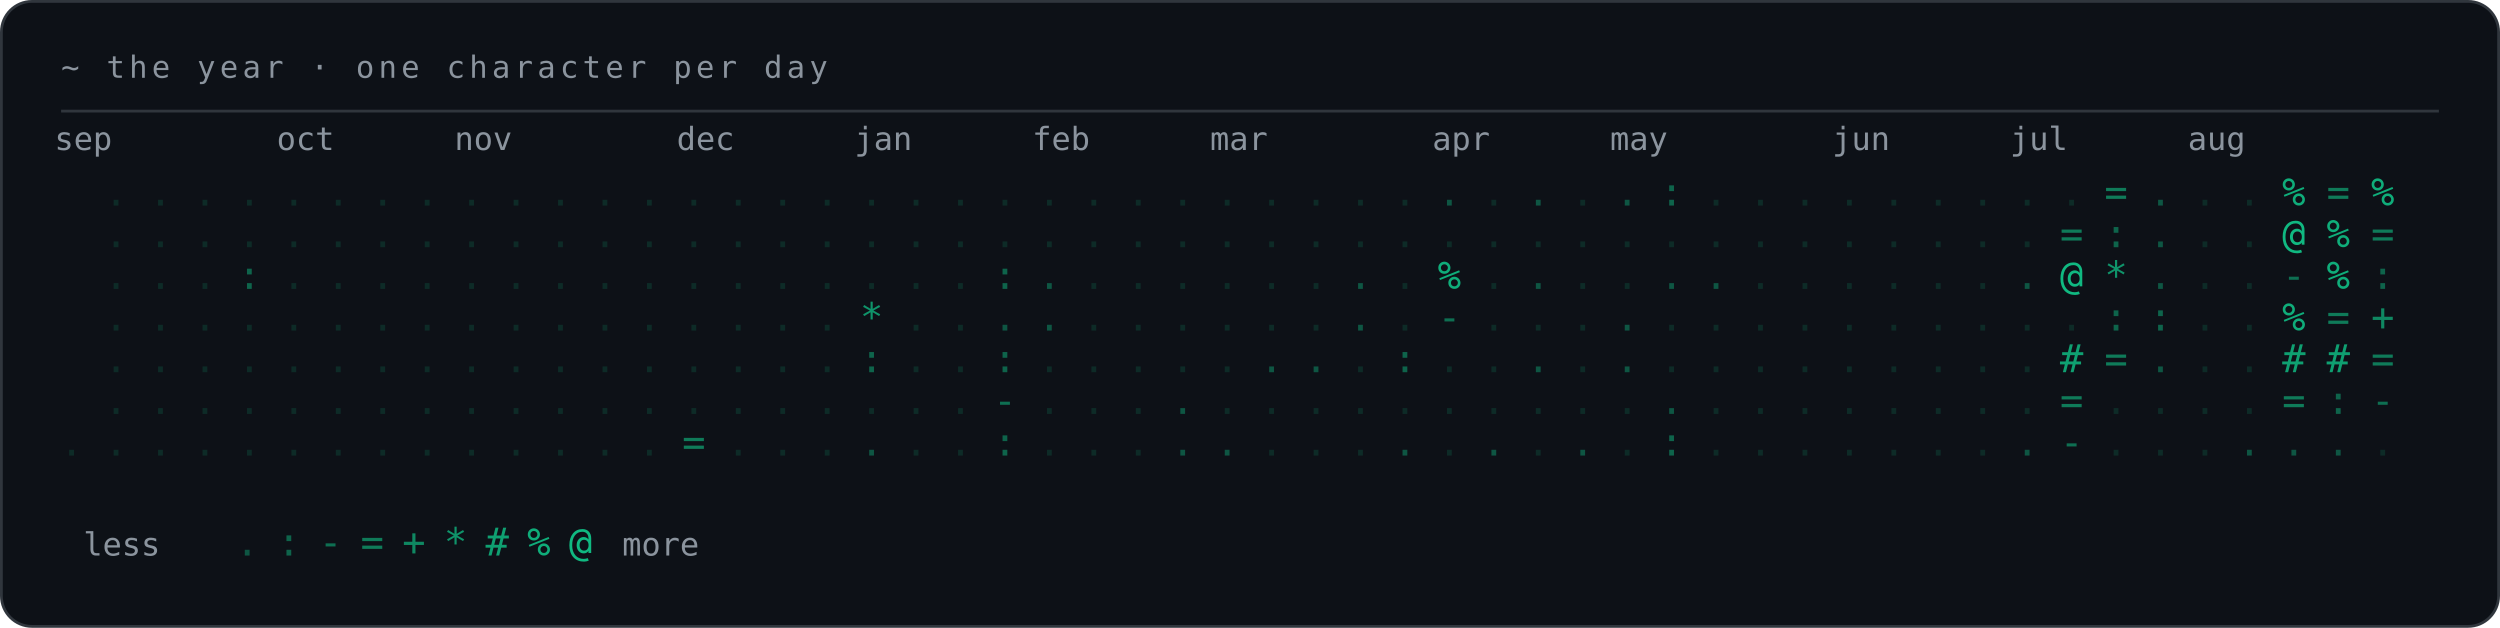
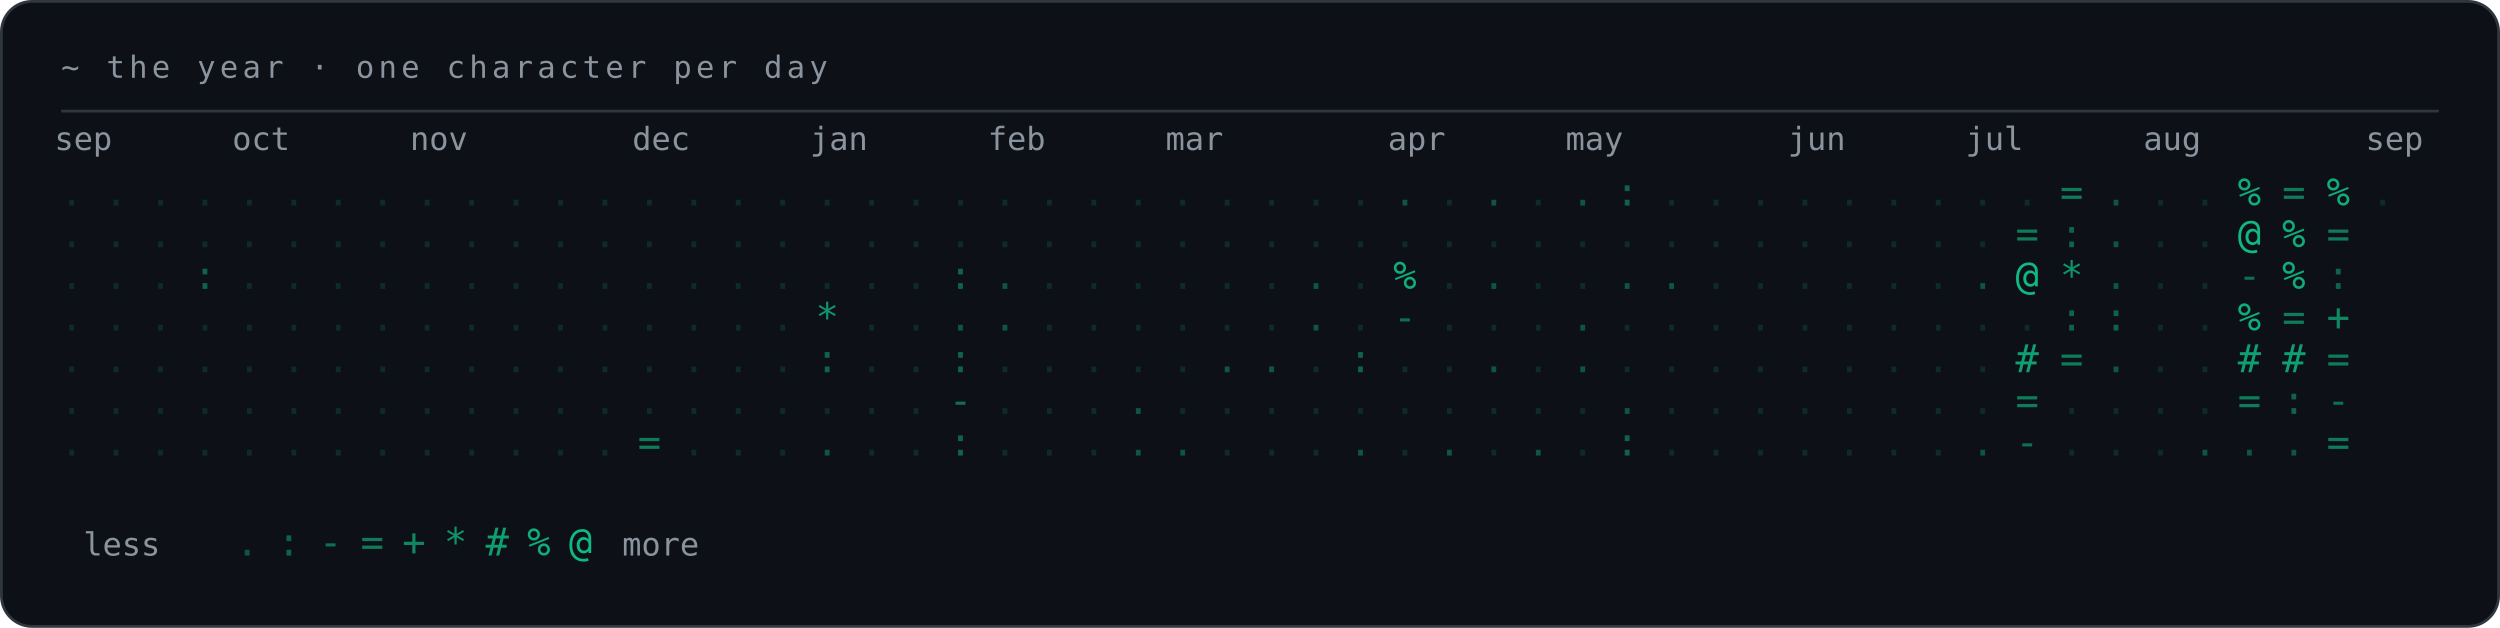
<svg xmlns="http://www.w3.org/2000/svg" width="900" height="226" viewBox="0 0 900 226" role="img">
  <style>text{font-family:ui-monospace, SFMono-Regular, 'JetBrains Mono', Menlo, Consolas, monospace;}.lb{fill:#8B949E;font-size:11px;letter-spacing:.14em;}.big{fill:#10B981;font-size:44px;font-weight:700;}.md{fill:#C9D1D9;font-size:15px;}.sm{fill:#8B949E;font-size:11.5px;}.nm{fill:#C9D1D9;font-size:19px;font-weight:700;}</style>
  <rect x=".5" y=".5" width="899" height="225" rx="11" fill="#0D1117" stroke="#30363D" />
  <text class="lb" x="22" y="28">~ the year  ·  one character per day</text>
  <line x1="22" y1="40" x2="878" y2="40" stroke="#30363D" />
  <text y="74" font-size="14" fill="#10B981" text-anchor="middle">
+     <tspan x="30" fill-opacity="0.16">.</tspan>
    <tspan x="46" fill-opacity="0.16">.</tspan>
    <tspan x="62" fill-opacity="0.16">.</tspan>
    <tspan x="78" fill-opacity="0.16">.</tspan>
    <tspan x="94" fill-opacity="0.16">.</tspan>
    <tspan x="110" fill-opacity="0.16">.</tspan>
    <tspan x="126" fill-opacity="0.16">.</tspan>
    <tspan x="142" fill-opacity="0.16">.</tspan>
    <tspan x="158" fill-opacity="0.16">.</tspan>
    <tspan x="174" fill-opacity="0.16">.</tspan>
    <tspan x="190" fill-opacity="0.16">.</tspan>
    <tspan x="206" fill-opacity="0.16">.</tspan>
    <tspan x="222" fill-opacity="0.16">.</tspan>
    <tspan x="238" fill-opacity="0.16">.</tspan>
    <tspan x="254" fill-opacity="0.16">.</tspan>
    <tspan x="270" fill-opacity="0.16">.</tspan>
    <tspan x="286" fill-opacity="0.16">.</tspan>
    <tspan x="302" fill-opacity="0.16">.</tspan>
    <tspan x="318" fill-opacity="0.16">.</tspan>
    <tspan x="334" fill-opacity="0.16">.</tspan>
    <tspan x="350" fill-opacity="0.16">.</tspan>
    <tspan x="366" fill-opacity="0.16">.</tspan>
    <tspan x="382" fill-opacity="0.16">.</tspan>
    <tspan x="398" fill-opacity="0.16">.</tspan>
    <tspan x="414" fill-opacity="0.16">.</tspan>
    <tspan x="430" fill-opacity="0.16">.</tspan>
    <tspan x="446" fill-opacity="0.16">.</tspan>
    <tspan x="462" fill-opacity="0.16">.</tspan>
    <tspan x="478" fill-opacity="0.16">.</tspan>
    <tspan x="494" fill-opacity="0.16">.</tspan>
+     <tspan x="510" fill-opacity="0.41">.</tspan>
+     <tspan x="526" fill-opacity="0.16">.</tspan>
+     <tspan x="542" fill-opacity="0.41">.</tspan>
+     <tspan x="558" fill-opacity="0.16">.</tspan>
+     <tspan x="574" fill-opacity="0.41">.</tspan>
+     <tspan x="590" fill-opacity="0.49">:</tspan>
+     <tspan x="606" fill-opacity="0.16">.</tspan>
+     <tspan x="622" fill-opacity="0.16">.</tspan>
+     <tspan x="638" fill-opacity="0.16">.</tspan>
+     <tspan x="654" fill-opacity="0.16">.</tspan>
+     <tspan x="670" fill-opacity="0.16">.</tspan>
+     <tspan x="686" fill-opacity="0.16">.</tspan>
+     <tspan x="702" fill-opacity="0.16">.</tspan>
+     <tspan x="718" fill-opacity="0.16">.</tspan>
+     <tspan x="734" fill-opacity="0.16">.</tspan>
+     <tspan x="750" fill-opacity="0.63">=</tspan>
+     <tspan x="766" fill-opacity="0.41">.</tspan>
+     <tspan x="782" fill-opacity="0.16">.</tspan>
+     <tspan x="798" fill-opacity="0.16">.</tspan>
+     <tspan x="814" fill-opacity="0.93">%</tspan>
+     <tspan x="830" fill-opacity="0.63">=</tspan>
+     <tspan x="846" fill-opacity="0.93">%</tspan>
+     <tspan x="862" fill-opacity="0.16">.</tspan>
+     <animate attributeName="opacity" values="0;0;1" keyTimes="0;0.286;1" dur="0.7s" fill="freeze" />
+   </text>
+   <text y="89" font-size="14" fill="#10B981" text-anchor="middle">
+     <tspan x="30" fill-opacity="0.16">.</tspan>
+     <tspan x="46" fill-opacity="0.16">.</tspan>
+     <tspan x="62" fill-opacity="0.16">.</tspan>
+     <tspan x="78" fill-opacity="0.16">.</tspan>
+     <tspan x="94" fill-opacity="0.16">.</tspan>
+     <tspan x="110" fill-opacity="0.16">.</tspan>
+     <tspan x="126" fill-opacity="0.16">.</tspan>
+     <tspan x="142" fill-opacity="0.16">.</tspan>
+     <tspan x="158" fill-opacity="0.16">.</tspan>
+     <tspan x="174" fill-opacity="0.16">.</tspan>
+     <tspan x="190" fill-opacity="0.16">.</tspan>
+     <tspan x="206" fill-opacity="0.16">.</tspan>
+     <tspan x="222" fill-opacity="0.16">.</tspan>
+     <tspan x="238" fill-opacity="0.16">.</tspan>
+     <tspan x="254" fill-opacity="0.16">.</tspan>
+     <tspan x="270" fill-opacity="0.16">.</tspan>
+     <tspan x="286" fill-opacity="0.16">.</tspan>
+     <tspan x="302" fill-opacity="0.16">.</tspan>
+     <tspan x="318" fill-opacity="0.16">.</tspan>
+     <tspan x="334" fill-opacity="0.16">.</tspan>
+     <tspan x="350" fill-opacity="0.16">.</tspan>
+     <tspan x="366" fill-opacity="0.16">.</tspan>
+     <tspan x="382" fill-opacity="0.16">.</tspan>
+     <tspan x="398" fill-opacity="0.16">.</tspan>
+     <tspan x="414" fill-opacity="0.16">.</tspan>
+     <tspan x="430" fill-opacity="0.16">.</tspan>
+     <tspan x="446" fill-opacity="0.16">.</tspan>
+     <tspan x="462" fill-opacity="0.16">.</tspan>
+     <tspan x="478" fill-opacity="0.16">.</tspan>
+     <tspan x="494" fill-opacity="0.16">.</tspan>
+     <tspan x="510" fill-opacity="0.16">.</tspan>
+     <tspan x="526" fill-opacity="0.16">.</tspan>
+     <tspan x="542" fill-opacity="0.16">.</tspan>
+     <tspan x="558" fill-opacity="0.16">.</tspan>
+     <tspan x="574" fill-opacity="0.16">.</tspan>
+     <tspan x="590" fill-opacity="0.16">.</tspan>
+     <tspan x="606" fill-opacity="0.16">.</tspan>
+     <tspan x="622" fill-opacity="0.16">.</tspan>
+     <tspan x="638" fill-opacity="0.16">.</tspan>
+     <tspan x="654" fill-opacity="0.16">.</tspan>
+     <tspan x="670" fill-opacity="0.16">.</tspan>
+     <tspan x="686" fill-opacity="0.16">.</tspan>
+     <tspan x="702" fill-opacity="0.16">.</tspan>
+     <tspan x="718" fill-opacity="0.16">.</tspan>
+     <tspan x="734" fill-opacity="0.63">=</tspan>
+     <tspan x="750" fill-opacity="0.49">:</tspan>
+     <tspan x="766" fill-opacity="0.41">.</tspan>
+     <tspan x="782" fill-opacity="0.16">.</tspan>
+     <tspan x="798" fill-opacity="0.16">.</tspan>
+     <tspan x="814" fill-opacity="1.00">@</tspan>
+     <tspan x="830" fill-opacity="0.93">%</tspan>
+     <tspan x="846" fill-opacity="0.63">=</tspan>
+     <animate attributeName="opacity" values="0;0;1" keyTimes="0;0.367;1" dur="0.79s" fill="freeze" />
+   </text>
+   <text y="104" font-size="14" fill="#10B981" text-anchor="middle">
+     <tspan x="30" fill-opacity="0.16">.</tspan>
+     <tspan x="46" fill-opacity="0.16">.</tspan>
+     <tspan x="62" fill-opacity="0.16">.</tspan>
+     <tspan x="78" fill-opacity="0.49">:</tspan>
+     <tspan x="94" fill-opacity="0.16">.</tspan>
+     <tspan x="110" fill-opacity="0.16">.</tspan>
+     <tspan x="126" fill-opacity="0.16">.</tspan>
+     <tspan x="142" fill-opacity="0.16">.</tspan>
+     <tspan x="158" fill-opacity="0.16">.</tspan>
+     <tspan x="174" fill-opacity="0.16">.</tspan>
+     <tspan x="190" fill-opacity="0.16">.</tspan>
+     <tspan x="206" fill-opacity="0.16">.</tspan>
+     <tspan x="222" fill-opacity="0.16">.</tspan>
+     <tspan x="238" fill-opacity="0.16">.</tspan>
+     <tspan x="254" fill-opacity="0.16">.</tspan>
+     <tspan x="270" fill-opacity="0.16">.</tspan>
+     <tspan x="286" fill-opacity="0.16">.</tspan>
+     <tspan x="302" fill-opacity="0.16">.</tspan>
+     <tspan x="318" fill-opacity="0.16">.</tspan>
+     <tspan x="334" fill-opacity="0.16">.</tspan>
+     <tspan x="350" fill-opacity="0.49">:</tspan>
+     <tspan x="366" fill-opacity="0.41">.</tspan>
+     <tspan x="382" fill-opacity="0.16">.</tspan>
+     <tspan x="398" fill-opacity="0.16">.</tspan>
+     <tspan x="414" fill-opacity="0.16">.</tspan>
+     <tspan x="430" fill-opacity="0.16">.</tspan>
+     <tspan x="446" fill-opacity="0.16">.</tspan>
+     <tspan x="462" fill-opacity="0.16">.</tspan>
+     <tspan x="478" fill-opacity="0.41">.</tspan>
+     <tspan x="494" fill-opacity="0.16">.</tspan>
+     <tspan x="510" fill-opacity="0.93">%</tspan>
+     <tspan x="526" fill-opacity="0.16">.</tspan>
+     <tspan x="542" fill-opacity="0.41">.</tspan>
+     <tspan x="558" fill-opacity="0.16">.</tspan>
+     <tspan x="574" fill-opacity="0.16">.</tspan>
+     <tspan x="590" fill-opacity="0.41">.</tspan>
+     <tspan x="606" fill-opacity="0.41">.</tspan>
+     <tspan x="622" fill-opacity="0.16">.</tspan>
+     <tspan x="638" fill-opacity="0.16">.</tspan>
+     <tspan x="654" fill-opacity="0.16">.</tspan>
+     <tspan x="670" fill-opacity="0.16">.</tspan>
+     <tspan x="686" fill-opacity="0.16">.</tspan>
+     <tspan x="702" fill-opacity="0.16">.</tspan>
+     <tspan x="718" fill-opacity="0.41">.</tspan>
+     <tspan x="734" fill-opacity="1.00">@</tspan>
+     <tspan x="750" fill-opacity="0.78">*</tspan>
+     <tspan x="766" fill-opacity="0.41">.</tspan>
+     <tspan x="782" fill-opacity="0.16">.</tspan>
+     <tspan x="798" fill-opacity="0.16">.</tspan>
+     <tspan x="814" fill-opacity="0.56">-</tspan>
+     <tspan x="830" fill-opacity="0.93">%</tspan>
+     <tspan x="846" fill-opacity="0.49">:</tspan>
+     <animate attributeName="opacity" values="0;0;1" keyTimes="0;0.432;1" dur="0.88s" fill="freeze" />
+   </text>
+   <text y="119" font-size="14" fill="#10B981" text-anchor="middle">
+     <tspan x="30" fill-opacity="0.16">.</tspan>
+     <tspan x="46" fill-opacity="0.16">.</tspan>
+     <tspan x="62" fill-opacity="0.16">.</tspan>
+     <tspan x="78" fill-opacity="0.16">.</tspan>
+     <tspan x="94" fill-opacity="0.16">.</tspan>
+     <tspan x="110" fill-opacity="0.16">.</tspan>
+     <tspan x="126" fill-opacity="0.16">.</tspan>
+     <tspan x="142" fill-opacity="0.16">.</tspan>
+     <tspan x="158" fill-opacity="0.16">.</tspan>
+     <tspan x="174" fill-opacity="0.16">.</tspan>
+     <tspan x="190" fill-opacity="0.16">.</tspan>
+     <tspan x="206" fill-opacity="0.16">.</tspan>
+     <tspan x="222" fill-opacity="0.16">.</tspan>
+     <tspan x="238" fill-opacity="0.16">.</tspan>
+     <tspan x="254" fill-opacity="0.16">.</tspan>
+     <tspan x="270" fill-opacity="0.16">.</tspan>
+     <tspan x="286" fill-opacity="0.16">.</tspan>
+     <tspan x="302" fill-opacity="0.78">*</tspan>
+     <tspan x="318" fill-opacity="0.16">.</tspan>
+     <tspan x="334" fill-opacity="0.16">.</tspan>
+     <tspan x="350" fill-opacity="0.41">.</tspan>
+     <tspan x="366" fill-opacity="0.41">.</tspan>
+     <tspan x="382" fill-opacity="0.16">.</tspan>
+     <tspan x="398" fill-opacity="0.16">.</tspan>
+     <tspan x="414" fill-opacity="0.16">.</tspan>
+     <tspan x="430" fill-opacity="0.16">.</tspan>
+     <tspan x="446" fill-opacity="0.16">.</tspan>
+     <tspan x="462" fill-opacity="0.16">.</tspan>
+     <tspan x="478" fill-opacity="0.41">.</tspan>
+     <tspan x="494" fill-opacity="0.16">.</tspan>
+     <tspan x="510" fill-opacity="0.56">-</tspan>
+     <tspan x="526" fill-opacity="0.16">.</tspan>
+     <tspan x="542" fill-opacity="0.16">.</tspan>
+     <tspan x="558" fill-opacity="0.16">.</tspan>
+     <tspan x="574" fill-opacity="0.41">.</tspan>
+     <tspan x="590" fill-opacity="0.16">.</tspan>
+     <tspan x="606" fill-opacity="0.16">.</tspan>
+     <tspan x="622" fill-opacity="0.16">.</tspan>
+     <tspan x="638" fill-opacity="0.16">.</tspan>
+     <tspan x="654" fill-opacity="0.16">.</tspan>
+     <tspan x="670" fill-opacity="0.16">.</tspan>
+     <tspan x="686" fill-opacity="0.16">.</tspan>
+     <tspan x="702" fill-opacity="0.16">.</tspan>
+     <tspan x="718" fill-opacity="0.16">.</tspan>
+     <tspan x="734" fill-opacity="0.16">.</tspan>
+     <tspan x="750" fill-opacity="0.49">:</tspan>
+     <tspan x="766" fill-opacity="0.49">:</tspan>
+     <tspan x="782" fill-opacity="0.16">.</tspan>
+     <tspan x="798" fill-opacity="0.16">.</tspan>
+     <tspan x="814" fill-opacity="0.93">%</tspan>
+     <tspan x="830" fill-opacity="0.63">=</tspan>
+     <tspan x="846" fill-opacity="0.71">+</tspan>
+     <animate attributeName="opacity" values="0;0;1" keyTimes="0;0.484;1" dur="0.97s" fill="freeze" />
+   </text>
+   <text y="134" font-size="14" fill="#10B981" text-anchor="middle">
+     <tspan x="30" fill-opacity="0.16">.</tspan>
+     <tspan x="46" fill-opacity="0.16">.</tspan>
+     <tspan x="62" fill-opacity="0.16">.</tspan>
+     <tspan x="78" fill-opacity="0.16">.</tspan>
+     <tspan x="94" fill-opacity="0.16">.</tspan>
+     <tspan x="110" fill-opacity="0.16">.</tspan>
+     <tspan x="126" fill-opacity="0.16">.</tspan>
+     <tspan x="142" fill-opacity="0.16">.</tspan>
+     <tspan x="158" fill-opacity="0.16">.</tspan>
+     <tspan x="174" fill-opacity="0.16">.</tspan>
+     <tspan x="190" fill-opacity="0.16">.</tspan>
+     <tspan x="206" fill-opacity="0.16">.</tspan>
+     <tspan x="222" fill-opacity="0.16">.</tspan>
+     <tspan x="238" fill-opacity="0.16">.</tspan>
+     <tspan x="254" fill-opacity="0.16">.</tspan>
+     <tspan x="270" fill-opacity="0.16">.</tspan>
+     <tspan x="286" fill-opacity="0.16">.</tspan>
+     <tspan x="302" fill-opacity="0.49">:</tspan>
+     <tspan x="318" fill-opacity="0.16">.</tspan>
+     <tspan x="334" fill-opacity="0.16">.</tspan>
+     <tspan x="350" fill-opacity="0.49">:</tspan>
+     <tspan x="366" fill-opacity="0.16">.</tspan>
+     <tspan x="382" fill-opacity="0.16">.</tspan>
+     <tspan x="398" fill-opacity="0.16">.</tspan>
+     <tspan x="414" fill-opacity="0.16">.</tspan>
+     <tspan x="430" fill-opacity="0.16">.</tspan>
+     <tspan x="446" fill-opacity="0.41">.</tspan>
+     <tspan x="462" fill-opacity="0.41">.</tspan>
+     <tspan x="478" fill-opacity="0.16">.</tspan>
+     <tspan x="494" fill-opacity="0.49">:</tspan>
+     <tspan x="510" fill-opacity="0.16">.</tspan>
+     <tspan x="526" fill-opacity="0.16">.</tspan>
+     <tspan x="542" fill-opacity="0.41">.</tspan>
+     <tspan x="558" fill-opacity="0.16">.</tspan>
+     <tspan x="574" fill-opacity="0.41">.</tspan>
+     <tspan x="590" fill-opacity="0.16">.</tspan>
+     <tspan x="606" fill-opacity="0.16">.</tspan>
+     <tspan x="622" fill-opacity="0.16">.</tspan>
+     <tspan x="638" fill-opacity="0.16">.</tspan>
+     <tspan x="654" fill-opacity="0.16">.</tspan>
+     <tspan x="670" fill-opacity="0.16">.</tspan>
+     <tspan x="686" fill-opacity="0.16">.</tspan>
+     <tspan x="702" fill-opacity="0.16">.</tspan>
+     <tspan x="718" fill-opacity="0.16">.</tspan>
+     <tspan x="734" fill-opacity="0.85">#</tspan>
+     <tspan x="750" fill-opacity="0.63">=</tspan>
+     <tspan x="766" fill-opacity="0.41">.</tspan>
+     <tspan x="782" fill-opacity="0.16">.</tspan>
+     <tspan x="798" fill-opacity="0.16">.</tspan>
+     <tspan x="814" fill-opacity="0.85">#</tspan>
+     <tspan x="830" fill-opacity="0.85">#</tspan>
+     <tspan x="846" fill-opacity="0.63">=</tspan>
+     <animate attributeName="opacity" values="0;0;1" keyTimes="0;0.528;1" dur="1.06s" fill="freeze" />
+   </text>
+   <text y="149" font-size="14" fill="#10B981" text-anchor="middle">
+     <tspan x="30" fill-opacity="0.16">.</tspan>
+     <tspan x="46" fill-opacity="0.16">.</tspan>
+     <tspan x="62" fill-opacity="0.16">.</tspan>
+     <tspan x="78" fill-opacity="0.16">.</tspan>
+     <tspan x="94" fill-opacity="0.16">.</tspan>
+     <tspan x="110" fill-opacity="0.16">.</tspan>
+     <tspan x="126" fill-opacity="0.16">.</tspan>
+     <tspan x="142" fill-opacity="0.16">.</tspan>
+     <tspan x="158" fill-opacity="0.16">.</tspan>
+     <tspan x="174" fill-opacity="0.16">.</tspan>
+     <tspan x="190" fill-opacity="0.16">.</tspan>
+     <tspan x="206" fill-opacity="0.16">.</tspan>
+     <tspan x="222" fill-opacity="0.16">.</tspan>
+     <tspan x="238" fill-opacity="0.16">.</tspan>
+     <tspan x="254" fill-opacity="0.16">.</tspan>
+     <tspan x="270" fill-opacity="0.16">.</tspan>
+     <tspan x="286" fill-opacity="0.16">.</tspan>
+     <tspan x="302" fill-opacity="0.16">.</tspan>
+     <tspan x="318" fill-opacity="0.16">.</tspan>
+     <tspan x="334" fill-opacity="0.16">.</tspan>
+     <tspan x="350" fill-opacity="0.56">-</tspan>
+     <tspan x="366" fill-opacity="0.16">.</tspan>
+     <tspan x="382" fill-opacity="0.16">.</tspan>
+     <tspan x="398" fill-opacity="0.16">.</tspan>
+     <tspan x="414" fill-opacity="0.41">.</tspan>
+     <tspan x="430" fill-opacity="0.16">.</tspan>
+     <tspan x="446" fill-opacity="0.16">.</tspan>
+     <tspan x="462" fill-opacity="0.16">.</tspan>
+     <tspan x="478" fill-opacity="0.16">.</tspan>
+     <tspan x="494" fill-opacity="0.16">.</tspan>
+     <tspan x="510" fill-opacity="0.16">.</tspan>
+     <tspan x="526" fill-opacity="0.16">.</tspan>
+     <tspan x="542" fill-opacity="0.16">.</tspan>
+     <tspan x="558" fill-opacity="0.16">.</tspan>
+     <tspan x="574" fill-opacity="0.16">.</tspan>
+     <tspan x="590" fill-opacity="0.41">.</tspan>
+     <tspan x="606" fill-opacity="0.16">.</tspan>
+     <tspan x="622" fill-opacity="0.16">.</tspan>
+     <tspan x="638" fill-opacity="0.16">.</tspan>
+     <tspan x="654" fill-opacity="0.16">.</tspan>
+     <tspan x="670" fill-opacity="0.16">.</tspan>
+     <tspan x="686" fill-opacity="0.16">.</tspan>
+     <tspan x="702" fill-opacity="0.16">.</tspan>
+     <tspan x="718" fill-opacity="0.16">.</tspan>
+     <tspan x="734" fill-opacity="0.63">=</tspan>
+     <tspan x="750" fill-opacity="0.16">.</tspan>
+     <tspan x="766" fill-opacity="0.16">.</tspan>
+     <tspan x="782" fill-opacity="0.16">.</tspan>
+     <tspan x="798" fill-opacity="0.16">.</tspan>
+     <tspan x="814" fill-opacity="0.63">=</tspan>
+     <tspan x="830" fill-opacity="0.49">:</tspan>
+     <tspan x="846" fill-opacity="0.56">-</tspan>
+     <animate attributeName="opacity" values="0;0;1" keyTimes="0;0.565;1" dur="1.15s" fill="freeze" />
+   </text>
+   <text y="164" font-size="14" fill="#10B981" text-anchor="middle">
+     <tspan x="30" fill-opacity="0.16">.</tspan>
+     <tspan x="46" fill-opacity="0.16">.</tspan>
+     <tspan x="62" fill-opacity="0.16">.</tspan>
+     <tspan x="78" fill-opacity="0.16">.</tspan>
+     <tspan x="94" fill-opacity="0.16">.</tspan>
+     <tspan x="110" fill-opacity="0.16">.</tspan>
+     <tspan x="126" fill-opacity="0.16">.</tspan>
+     <tspan x="142" fill-opacity="0.16">.</tspan>
+     <tspan x="158" fill-opacity="0.16">.</tspan>
+     <tspan x="174" fill-opacity="0.16">.</tspan>
+     <tspan x="190" fill-opacity="0.16">.</tspan>
+     <tspan x="206" fill-opacity="0.16">.</tspan>
+     <tspan x="222" fill-opacity="0.16">.</tspan>
+     <tspan x="238" fill-opacity="0.63">=</tspan>
+     <tspan x="254" fill-opacity="0.16">.</tspan>
+     <tspan x="270" fill-opacity="0.16">.</tspan>
+     <tspan x="286" fill-opacity="0.16">.</tspan>
+     <tspan x="302" fill-opacity="0.41">.</tspan>
+     <tspan x="318" fill-opacity="0.16">.</tspan>
+     <tspan x="334" fill-opacity="0.16">.</tspan>
+     <tspan x="350" fill-opacity="0.49">:</tspan>
+     <tspan x="366" fill-opacity="0.16">.</tspan>
+     <tspan x="382" fill-opacity="0.16">.</tspan>
+     <tspan x="398" fill-opacity="0.16">.</tspan>
+     <tspan x="414" fill-opacity="0.41">.</tspan>
+     <tspan x="430" fill-opacity="0.41">.</tspan>
+     <tspan x="446" fill-opacity="0.16">.</tspan>
+     <tspan x="462" fill-opacity="0.16">.</tspan>
+     <tspan x="478" fill-opacity="0.16">.</tspan>
+     <tspan x="494" fill-opacity="0.41">.</tspan>
    <tspan x="510" fill-opacity="0.16">.</tspan>
    <tspan x="526" fill-opacity="0.41">.</tspan>
    <tspan x="542" fill-opacity="0.16">.</tspan>
    <tspan x="558" fill-opacity="0.41">.</tspan>
    <tspan x="574" fill-opacity="0.16">.</tspan>
-     <tspan x="590" fill-opacity="0.41">.</tspan>
-     <tspan x="606" fill-opacity="0.49">:</tspan>
-     <tspan x="622" fill-opacity="0.16">.</tspan>
-     <tspan x="638" fill-opacity="0.16">.</tspan>
-     <tspan x="654" fill-opacity="0.16">.</tspan>
-     <tspan x="670" fill-opacity="0.16">.</tspan>
-     <tspan x="686" fill-opacity="0.16">.</tspan>
-     <tspan x="702" fill-opacity="0.16">.</tspan>
-     <tspan x="718" fill-opacity="0.16">.</tspan>
-     <tspan x="734" fill-opacity="0.16">.</tspan>
+     <tspan x="590" fill-opacity="0.49">:</tspan>
+     <tspan x="606" fill-opacity="0.16">.</tspan>
+     <tspan x="622" fill-opacity="0.16">.</tspan>
+     <tspan x="638" fill-opacity="0.16">.</tspan>
+     <tspan x="654" fill-opacity="0.16">.</tspan>
+     <tspan x="670" fill-opacity="0.16">.</tspan>
+     <tspan x="686" fill-opacity="0.16">.</tspan>
+     <tspan x="702" fill-opacity="0.16">.</tspan>
+     <tspan x="718" fill-opacity="0.41">.</tspan>
+     <tspan x="734" fill-opacity="0.56">-</tspan>
    <tspan x="750" fill-opacity="0.16">.</tspan>
-     <tspan x="766" fill-opacity="0.63">=</tspan>
-     <tspan x="782" fill-opacity="0.41">.</tspan>
-     <tspan x="798" fill-opacity="0.16">.</tspan>
-     <tspan x="814" fill-opacity="0.16">.</tspan>
-     <tspan x="830" fill-opacity="0.93">%</tspan>
-     <tspan x="846" fill-opacity="0.63">=</tspan>
-     <tspan x="862" fill-opacity="0.93">%</tspan>
-     <animate attributeName="opacity" values="0;0;1" keyTimes="0;0.286;1" dur="0.7s" fill="freeze" />
-   </text>
-   <text y="89" font-size="14" fill="#10B981" text-anchor="middle">
-     <tspan x="46" fill-opacity="0.16">.</tspan>
-     <tspan x="62" fill-opacity="0.16">.</tspan>
-     <tspan x="78" fill-opacity="0.16">.</tspan>
-     <tspan x="94" fill-opacity="0.16">.</tspan>
-     <tspan x="110" fill-opacity="0.16">.</tspan>
-     <tspan x="126" fill-opacity="0.16">.</tspan>
-     <tspan x="142" fill-opacity="0.16">.</tspan>
-     <tspan x="158" fill-opacity="0.16">.</tspan>
-     <tspan x="174" fill-opacity="0.16">.</tspan>
-     <tspan x="190" fill-opacity="0.16">.</tspan>
-     <tspan x="206" fill-opacity="0.16">.</tspan>
-     <tspan x="222" fill-opacity="0.16">.</tspan>
-     <tspan x="238" fill-opacity="0.16">.</tspan>
-     <tspan x="254" fill-opacity="0.16">.</tspan>
-     <tspan x="270" fill-opacity="0.16">.</tspan>
-     <tspan x="286" fill-opacity="0.16">.</tspan>
-     <tspan x="302" fill-opacity="0.16">.</tspan>
-     <tspan x="318" fill-opacity="0.16">.</tspan>
-     <tspan x="334" fill-opacity="0.16">.</tspan>
-     <tspan x="350" fill-opacity="0.16">.</tspan>
-     <tspan x="366" fill-opacity="0.16">.</tspan>
-     <tspan x="382" fill-opacity="0.16">.</tspan>
-     <tspan x="398" fill-opacity="0.16">.</tspan>
-     <tspan x="414" fill-opacity="0.16">.</tspan>
-     <tspan x="430" fill-opacity="0.16">.</tspan>
-     <tspan x="446" fill-opacity="0.16">.</tspan>
-     <tspan x="462" fill-opacity="0.16">.</tspan>
-     <tspan x="478" fill-opacity="0.16">.</tspan>
-     <tspan x="494" fill-opacity="0.16">.</tspan>
-     <tspan x="510" fill-opacity="0.16">.</tspan>
-     <tspan x="526" fill-opacity="0.16">.</tspan>
-     <tspan x="542" fill-opacity="0.16">.</tspan>
-     <tspan x="558" fill-opacity="0.16">.</tspan>
-     <tspan x="574" fill-opacity="0.16">.</tspan>
-     <tspan x="590" fill-opacity="0.16">.</tspan>
-     <tspan x="606" fill-opacity="0.16">.</tspan>
-     <tspan x="622" fill-opacity="0.16">.</tspan>
-     <tspan x="638" fill-opacity="0.16">.</tspan>
-     <tspan x="654" fill-opacity="0.16">.</tspan>
-     <tspan x="670" fill-opacity="0.16">.</tspan>
-     <tspan x="686" fill-opacity="0.16">.</tspan>
-     <tspan x="702" fill-opacity="0.16">.</tspan>
-     <tspan x="718" fill-opacity="0.16">.</tspan>
-     <tspan x="734" fill-opacity="0.16">.</tspan>
-     <tspan x="750" fill-opacity="0.63">=</tspan>
-     <tspan x="766" fill-opacity="0.49">:</tspan>
-     <tspan x="782" fill-opacity="0.41">.</tspan>
-     <tspan x="798" fill-opacity="0.16">.</tspan>
-     <tspan x="814" fill-opacity="0.16">.</tspan>
-     <tspan x="830" fill-opacity="1.00">@</tspan>
-     <tspan x="846" fill-opacity="0.93">%</tspan>
-     <tspan x="862" fill-opacity="0.63">=</tspan>
-     <animate attributeName="opacity" values="0;0;1" keyTimes="0;0.367;1" dur="0.79s" fill="freeze" />
-   </text>
-   <text y="104" font-size="14" fill="#10B981" text-anchor="middle">
-     <tspan x="46" fill-opacity="0.16">.</tspan>
-     <tspan x="62" fill-opacity="0.16">.</tspan>
-     <tspan x="78" fill-opacity="0.16">.</tspan>
-     <tspan x="94" fill-opacity="0.49">:</tspan>
-     <tspan x="110" fill-opacity="0.16">.</tspan>
-     <tspan x="126" fill-opacity="0.16">.</tspan>
-     <tspan x="142" fill-opacity="0.16">.</tspan>
-     <tspan x="158" fill-opacity="0.16">.</tspan>
-     <tspan x="174" fill-opacity="0.16">.</tspan>
-     <tspan x="190" fill-opacity="0.16">.</tspan>
-     <tspan x="206" fill-opacity="0.16">.</tspan>
-     <tspan x="222" fill-opacity="0.16">.</tspan>
-     <tspan x="238" fill-opacity="0.16">.</tspan>
-     <tspan x="254" fill-opacity="0.16">.</tspan>
-     <tspan x="270" fill-opacity="0.16">.</tspan>
-     <tspan x="286" fill-opacity="0.16">.</tspan>
-     <tspan x="302" fill-opacity="0.16">.</tspan>
-     <tspan x="318" fill-opacity="0.16">.</tspan>
-     <tspan x="334" fill-opacity="0.16">.</tspan>
-     <tspan x="350" fill-opacity="0.16">.</tspan>
-     <tspan x="366" fill-opacity="0.49">:</tspan>
-     <tspan x="382" fill-opacity="0.41">.</tspan>
-     <tspan x="398" fill-opacity="0.16">.</tspan>
-     <tspan x="414" fill-opacity="0.16">.</tspan>
-     <tspan x="430" fill-opacity="0.16">.</tspan>
-     <tspan x="446" fill-opacity="0.16">.</tspan>
-     <tspan x="462" fill-opacity="0.16">.</tspan>
-     <tspan x="478" fill-opacity="0.16">.</tspan>
-     <tspan x="494" fill-opacity="0.41">.</tspan>
-     <tspan x="510" fill-opacity="0.16">.</tspan>
-     <tspan x="526" fill-opacity="0.93">%</tspan>
-     <tspan x="542" fill-opacity="0.16">.</tspan>
-     <tspan x="558" fill-opacity="0.41">.</tspan>
-     <tspan x="574" fill-opacity="0.16">.</tspan>
-     <tspan x="590" fill-opacity="0.16">.</tspan>
-     <tspan x="606" fill-opacity="0.41">.</tspan>
-     <tspan x="622" fill-opacity="0.41">.</tspan>
-     <tspan x="638" fill-opacity="0.16">.</tspan>
-     <tspan x="654" fill-opacity="0.16">.</tspan>
-     <tspan x="670" fill-opacity="0.16">.</tspan>
-     <tspan x="686" fill-opacity="0.16">.</tspan>
-     <tspan x="702" fill-opacity="0.16">.</tspan>
-     <tspan x="718" fill-opacity="0.16">.</tspan>
-     <tspan x="734" fill-opacity="0.41">.</tspan>
-     <tspan x="750" fill-opacity="1.00">@</tspan>
-     <tspan x="766" fill-opacity="0.78">*</tspan>
-     <tspan x="782" fill-opacity="0.41">.</tspan>
-     <tspan x="798" fill-opacity="0.16">.</tspan>
-     <tspan x="814" fill-opacity="0.16">.</tspan>
-     <tspan x="830" fill-opacity="0.56">-</tspan>
-     <tspan x="846" fill-opacity="0.93">%</tspan>
-     <tspan x="862" fill-opacity="0.49">:</tspan>
-     <animate attributeName="opacity" values="0;0;1" keyTimes="0;0.432;1" dur="0.88s" fill="freeze" />
-   </text>
-   <text y="119" font-size="14" fill="#10B981" text-anchor="middle">
-     <tspan x="46" fill-opacity="0.16">.</tspan>
-     <tspan x="62" fill-opacity="0.16">.</tspan>
-     <tspan x="78" fill-opacity="0.16">.</tspan>
-     <tspan x="94" fill-opacity="0.16">.</tspan>
-     <tspan x="110" fill-opacity="0.16">.</tspan>
-     <tspan x="126" fill-opacity="0.16">.</tspan>
-     <tspan x="142" fill-opacity="0.16">.</tspan>
-     <tspan x="158" fill-opacity="0.16">.</tspan>
-     <tspan x="174" fill-opacity="0.16">.</tspan>
-     <tspan x="190" fill-opacity="0.16">.</tspan>
-     <tspan x="206" fill-opacity="0.16">.</tspan>
-     <tspan x="222" fill-opacity="0.16">.</tspan>
-     <tspan x="238" fill-opacity="0.16">.</tspan>
-     <tspan x="254" fill-opacity="0.16">.</tspan>
-     <tspan x="270" fill-opacity="0.16">.</tspan>
-     <tspan x="286" fill-opacity="0.16">.</tspan>
-     <tspan x="302" fill-opacity="0.16">.</tspan>
-     <tspan x="318" fill-opacity="0.78">*</tspan>
-     <tspan x="334" fill-opacity="0.16">.</tspan>
-     <tspan x="350" fill-opacity="0.16">.</tspan>
-     <tspan x="366" fill-opacity="0.41">.</tspan>
-     <tspan x="382" fill-opacity="0.41">.</tspan>
-     <tspan x="398" fill-opacity="0.16">.</tspan>
-     <tspan x="414" fill-opacity="0.16">.</tspan>
-     <tspan x="430" fill-opacity="0.16">.</tspan>
-     <tspan x="446" fill-opacity="0.16">.</tspan>
-     <tspan x="462" fill-opacity="0.16">.</tspan>
-     <tspan x="478" fill-opacity="0.16">.</tspan>
-     <tspan x="494" fill-opacity="0.41">.</tspan>
-     <tspan x="510" fill-opacity="0.16">.</tspan>
-     <tspan x="526" fill-opacity="0.56">-</tspan>
-     <tspan x="542" fill-opacity="0.16">.</tspan>
-     <tspan x="558" fill-opacity="0.16">.</tspan>
-     <tspan x="574" fill-opacity="0.16">.</tspan>
-     <tspan x="590" fill-opacity="0.41">.</tspan>
-     <tspan x="606" fill-opacity="0.16">.</tspan>
-     <tspan x="622" fill-opacity="0.16">.</tspan>
-     <tspan x="638" fill-opacity="0.16">.</tspan>
-     <tspan x="654" fill-opacity="0.16">.</tspan>
-     <tspan x="670" fill-opacity="0.16">.</tspan>
-     <tspan x="686" fill-opacity="0.16">.</tspan>
-     <tspan x="702" fill-opacity="0.16">.</tspan>
-     <tspan x="718" fill-opacity="0.16">.</tspan>
-     <tspan x="734" fill-opacity="0.16">.</tspan>
-     <tspan x="750" fill-opacity="0.16">.</tspan>
-     <tspan x="766" fill-opacity="0.49">:</tspan>
-     <tspan x="782" fill-opacity="0.49">:</tspan>
-     <tspan x="798" fill-opacity="0.16">.</tspan>
-     <tspan x="814" fill-opacity="0.16">.</tspan>
-     <tspan x="830" fill-opacity="0.93">%</tspan>
-     <tspan x="846" fill-opacity="0.63">=</tspan>
-     <tspan x="862" fill-opacity="0.71">+</tspan>
-     <animate attributeName="opacity" values="0;0;1" keyTimes="0;0.484;1" dur="0.97s" fill="freeze" />
-   </text>
-   <text y="134" font-size="14" fill="#10B981" text-anchor="middle">
-     <tspan x="46" fill-opacity="0.16">.</tspan>
-     <tspan x="62" fill-opacity="0.16">.</tspan>
-     <tspan x="78" fill-opacity="0.16">.</tspan>
-     <tspan x="94" fill-opacity="0.16">.</tspan>
-     <tspan x="110" fill-opacity="0.16">.</tspan>
-     <tspan x="126" fill-opacity="0.16">.</tspan>
-     <tspan x="142" fill-opacity="0.16">.</tspan>
-     <tspan x="158" fill-opacity="0.16">.</tspan>
-     <tspan x="174" fill-opacity="0.16">.</tspan>
-     <tspan x="190" fill-opacity="0.16">.</tspan>
-     <tspan x="206" fill-opacity="0.16">.</tspan>
-     <tspan x="222" fill-opacity="0.16">.</tspan>
-     <tspan x="238" fill-opacity="0.16">.</tspan>
-     <tspan x="254" fill-opacity="0.16">.</tspan>
-     <tspan x="270" fill-opacity="0.16">.</tspan>
-     <tspan x="286" fill-opacity="0.16">.</tspan>
-     <tspan x="302" fill-opacity="0.16">.</tspan>
-     <tspan x="318" fill-opacity="0.49">:</tspan>
-     <tspan x="334" fill-opacity="0.16">.</tspan>
-     <tspan x="350" fill-opacity="0.16">.</tspan>
-     <tspan x="366" fill-opacity="0.49">:</tspan>
-     <tspan x="382" fill-opacity="0.16">.</tspan>
-     <tspan x="398" fill-opacity="0.16">.</tspan>
-     <tspan x="414" fill-opacity="0.16">.</tspan>
-     <tspan x="430" fill-opacity="0.16">.</tspan>
-     <tspan x="446" fill-opacity="0.16">.</tspan>
-     <tspan x="462" fill-opacity="0.41">.</tspan>
-     <tspan x="478" fill-opacity="0.41">.</tspan>
-     <tspan x="494" fill-opacity="0.16">.</tspan>
-     <tspan x="510" fill-opacity="0.49">:</tspan>
-     <tspan x="526" fill-opacity="0.16">.</tspan>
-     <tspan x="542" fill-opacity="0.16">.</tspan>
-     <tspan x="558" fill-opacity="0.41">.</tspan>
-     <tspan x="574" fill-opacity="0.16">.</tspan>
-     <tspan x="590" fill-opacity="0.41">.</tspan>
-     <tspan x="606" fill-opacity="0.16">.</tspan>
-     <tspan x="622" fill-opacity="0.16">.</tspan>
-     <tspan x="638" fill-opacity="0.16">.</tspan>
-     <tspan x="654" fill-opacity="0.16">.</tspan>
-     <tspan x="670" fill-opacity="0.16">.</tspan>
-     <tspan x="686" fill-opacity="0.16">.</tspan>
-     <tspan x="702" fill-opacity="0.16">.</tspan>
-     <tspan x="718" fill-opacity="0.16">.</tspan>
-     <tspan x="734" fill-opacity="0.16">.</tspan>
-     <tspan x="750" fill-opacity="0.85">#</tspan>
-     <tspan x="766" fill-opacity="0.63">=</tspan>
-     <tspan x="782" fill-opacity="0.41">.</tspan>
-     <tspan x="798" fill-opacity="0.16">.</tspan>
-     <tspan x="814" fill-opacity="0.16">.</tspan>
-     <tspan x="830" fill-opacity="0.85">#</tspan>
-     <tspan x="846" fill-opacity="0.85">#</tspan>
-     <tspan x="862" fill-opacity="0.63">=</tspan>
-     <animate attributeName="opacity" values="0;0;1" keyTimes="0;0.528;1" dur="1.06s" fill="freeze" />
-   </text>
-   <text y="149" font-size="14" fill="#10B981" text-anchor="middle">
-     <tspan x="46" fill-opacity="0.16">.</tspan>
-     <tspan x="62" fill-opacity="0.16">.</tspan>
-     <tspan x="78" fill-opacity="0.16">.</tspan>
-     <tspan x="94" fill-opacity="0.16">.</tspan>
-     <tspan x="110" fill-opacity="0.16">.</tspan>
-     <tspan x="126" fill-opacity="0.16">.</tspan>
-     <tspan x="142" fill-opacity="0.16">.</tspan>
-     <tspan x="158" fill-opacity="0.16">.</tspan>
-     <tspan x="174" fill-opacity="0.16">.</tspan>
-     <tspan x="190" fill-opacity="0.16">.</tspan>
-     <tspan x="206" fill-opacity="0.16">.</tspan>
-     <tspan x="222" fill-opacity="0.16">.</tspan>
-     <tspan x="238" fill-opacity="0.16">.</tspan>
-     <tspan x="254" fill-opacity="0.16">.</tspan>
-     <tspan x="270" fill-opacity="0.16">.</tspan>
-     <tspan x="286" fill-opacity="0.16">.</tspan>
-     <tspan x="302" fill-opacity="0.16">.</tspan>
-     <tspan x="318" fill-opacity="0.16">.</tspan>
-     <tspan x="334" fill-opacity="0.16">.</tspan>
-     <tspan x="350" fill-opacity="0.16">.</tspan>
-     <tspan x="366" fill-opacity="0.56">-</tspan>
-     <tspan x="382" fill-opacity="0.16">.</tspan>
-     <tspan x="398" fill-opacity="0.16">.</tspan>
-     <tspan x="414" fill-opacity="0.16">.</tspan>
-     <tspan x="430" fill-opacity="0.41">.</tspan>
-     <tspan x="446" fill-opacity="0.16">.</tspan>
-     <tspan x="462" fill-opacity="0.16">.</tspan>
-     <tspan x="478" fill-opacity="0.16">.</tspan>
-     <tspan x="494" fill-opacity="0.16">.</tspan>
-     <tspan x="510" fill-opacity="0.16">.</tspan>
-     <tspan x="526" fill-opacity="0.16">.</tspan>
-     <tspan x="542" fill-opacity="0.16">.</tspan>
-     <tspan x="558" fill-opacity="0.16">.</tspan>
-     <tspan x="574" fill-opacity="0.16">.</tspan>
-     <tspan x="590" fill-opacity="0.16">.</tspan>
-     <tspan x="606" fill-opacity="0.41">.</tspan>
-     <tspan x="622" fill-opacity="0.16">.</tspan>
-     <tspan x="638" fill-opacity="0.16">.</tspan>
-     <tspan x="654" fill-opacity="0.16">.</tspan>
-     <tspan x="670" fill-opacity="0.16">.</tspan>
-     <tspan x="686" fill-opacity="0.16">.</tspan>
-     <tspan x="702" fill-opacity="0.16">.</tspan>
-     <tspan x="718" fill-opacity="0.16">.</tspan>
-     <tspan x="734" fill-opacity="0.16">.</tspan>
-     <tspan x="750" fill-opacity="0.63">=</tspan>
    <tspan x="766" fill-opacity="0.16">.</tspan>
    <tspan x="782" fill-opacity="0.16">.</tspan>
-     <tspan x="798" fill-opacity="0.16">.</tspan>
-     <tspan x="814" fill-opacity="0.16">.</tspan>
-     <tspan x="830" fill-opacity="0.63">=</tspan>
-     <tspan x="846" fill-opacity="0.49">:</tspan>
-     <tspan x="862" fill-opacity="0.56">-</tspan>
-     <animate attributeName="opacity" values="0;0;1" keyTimes="0;0.565;1" dur="1.15s" fill="freeze" />
-   </text>
-   <text y="164" font-size="14" fill="#10B981" text-anchor="middle">
-     <tspan x="30" fill-opacity="0.16">.</tspan>
-     <tspan x="46" fill-opacity="0.16">.</tspan>
-     <tspan x="62" fill-opacity="0.16">.</tspan>
-     <tspan x="78" fill-opacity="0.16">.</tspan>
-     <tspan x="94" fill-opacity="0.16">.</tspan>
-     <tspan x="110" fill-opacity="0.16">.</tspan>
-     <tspan x="126" fill-opacity="0.16">.</tspan>
-     <tspan x="142" fill-opacity="0.16">.</tspan>
-     <tspan x="158" fill-opacity="0.16">.</tspan>
-     <tspan x="174" fill-opacity="0.16">.</tspan>
-     <tspan x="190" fill-opacity="0.16">.</tspan>
-     <tspan x="206" fill-opacity="0.16">.</tspan>
-     <tspan x="222" fill-opacity="0.16">.</tspan>
-     <tspan x="238" fill-opacity="0.16">.</tspan>
-     <tspan x="254" fill-opacity="0.63">=</tspan>
-     <tspan x="270" fill-opacity="0.16">.</tspan>
-     <tspan x="286" fill-opacity="0.16">.</tspan>
-     <tspan x="302" fill-opacity="0.16">.</tspan>
-     <tspan x="318" fill-opacity="0.41">.</tspan>
-     <tspan x="334" fill-opacity="0.16">.</tspan>
-     <tspan x="350" fill-opacity="0.16">.</tspan>
-     <tspan x="366" fill-opacity="0.49">:</tspan>
-     <tspan x="382" fill-opacity="0.16">.</tspan>
-     <tspan x="398" fill-opacity="0.16">.</tspan>
-     <tspan x="414" fill-opacity="0.16">.</tspan>
-     <tspan x="430" fill-opacity="0.41">.</tspan>
-     <tspan x="446" fill-opacity="0.41">.</tspan>
-     <tspan x="462" fill-opacity="0.16">.</tspan>
-     <tspan x="478" fill-opacity="0.16">.</tspan>
-     <tspan x="494" fill-opacity="0.16">.</tspan>
-     <tspan x="510" fill-opacity="0.41">.</tspan>
-     <tspan x="526" fill-opacity="0.16">.</tspan>
-     <tspan x="542" fill-opacity="0.41">.</tspan>
-     <tspan x="558" fill-opacity="0.16">.</tspan>
-     <tspan x="574" fill-opacity="0.41">.</tspan>
-     <tspan x="590" fill-opacity="0.16">.</tspan>
-     <tspan x="606" fill-opacity="0.49">:</tspan>
-     <tspan x="622" fill-opacity="0.16">.</tspan>
-     <tspan x="638" fill-opacity="0.16">.</tspan>
-     <tspan x="654" fill-opacity="0.16">.</tspan>
-     <tspan x="670" fill-opacity="0.16">.</tspan>
-     <tspan x="686" fill-opacity="0.16">.</tspan>
-     <tspan x="702" fill-opacity="0.16">.</tspan>
-     <tspan x="718" fill-opacity="0.16">.</tspan>
-     <tspan x="734" fill-opacity="0.41">.</tspan>
-     <tspan x="750" fill-opacity="0.56">-</tspan>
-     <tspan x="766" fill-opacity="0.16">.</tspan>
-     <tspan x="782" fill-opacity="0.16">.</tspan>
-     <tspan x="798" fill-opacity="0.16">.</tspan>
+     <tspan x="798" fill-opacity="0.41">.</tspan>
    <tspan x="814" fill-opacity="0.41">.</tspan>
    <tspan x="830" fill-opacity="0.41">.</tspan>
-     <tspan x="846" fill-opacity="0.41">.</tspan>
-     <tspan x="862" fill-opacity="0.16">.</tspan>
+     <tspan x="846" fill-opacity="0.63">=</tspan>
    <animate attributeName="opacity" values="0;0;1" keyTimes="0;0.597;1" dur="1.24s" fill="freeze" />
  </text>
  <text class="sm" x="30" y="54" text-anchor="middle">sep</text>
-   <text class="sm" x="110" y="54" text-anchor="middle">oct</text>
-   <text class="sm" x="174" y="54" text-anchor="middle">nov</text>
-   <text class="sm" x="254" y="54" text-anchor="middle">dec</text>
-   <text class="sm" x="318" y="54" text-anchor="middle">jan</text>
-   <text class="sm" x="382" y="54" text-anchor="middle">feb</text>
-   <text class="sm" x="446" y="54" text-anchor="middle">mar</text>
-   <text class="sm" x="526" y="54" text-anchor="middle">apr</text>
-   <text class="sm" x="590" y="54" text-anchor="middle">may</text>
-   <text class="sm" x="670" y="54" text-anchor="middle">jun</text>
-   <text class="sm" x="734" y="54" text-anchor="middle">jul</text>
-   <text class="sm" x="798" y="54" text-anchor="middle">aug</text>
+   <text class="sm" x="94" y="54" text-anchor="middle">oct</text>
+   <text class="sm" x="158" y="54" text-anchor="middle">nov</text>
+   <text class="sm" x="238" y="54" text-anchor="middle">dec</text>
+   <text class="sm" x="302" y="54" text-anchor="middle">jan</text>
+   <text class="sm" x="366" y="54" text-anchor="middle">feb</text>
+   <text class="sm" x="430" y="54" text-anchor="middle">mar</text>
+   <text class="sm" x="510" y="54" text-anchor="middle">apr</text>
+   <text class="sm" x="574" y="54" text-anchor="middle">may</text>
+   <text class="sm" x="654" y="54" text-anchor="middle">jun</text>
+   <text class="sm" x="718" y="54" text-anchor="middle">jul</text>
+   <text class="sm" x="782" y="54" text-anchor="middle">aug</text>
+   <text class="sm" x="862" y="54" text-anchor="middle">sep</text>
  <text class="sm" x="30" y="200">less</text>
  <text x="89" y="200" font-size="14" fill="#10B981" fill-opacity="0.41" text-anchor="middle">.</text>
  <text x="104" y="200" font-size="14" fill="#10B981" fill-opacity="0.49" text-anchor="middle">:</text>
  <text x="119" y="200" font-size="14" fill="#10B981" fill-opacity="0.56" text-anchor="middle">-</text>
  <text x="134" y="200" font-size="14" fill="#10B981" fill-opacity="0.63" text-anchor="middle">=</text>
  <text x="149" y="200" font-size="14" fill="#10B981" fill-opacity="0.71" text-anchor="middle">+</text>
  <text x="164" y="200" font-size="14" fill="#10B981" fill-opacity="0.78" text-anchor="middle">*</text>
  <text x="179" y="200" font-size="14" fill="#10B981" fill-opacity="0.85" text-anchor="middle">#</text>
  <text x="194" y="200" font-size="14" fill="#10B981" fill-opacity="0.93" text-anchor="middle">%</text>
  <text x="209" y="200" font-size="14" fill="#10B981" fill-opacity="1.00" text-anchor="middle">@</text>
  <text class="sm" x="224" y="200">more</text>
</svg>
